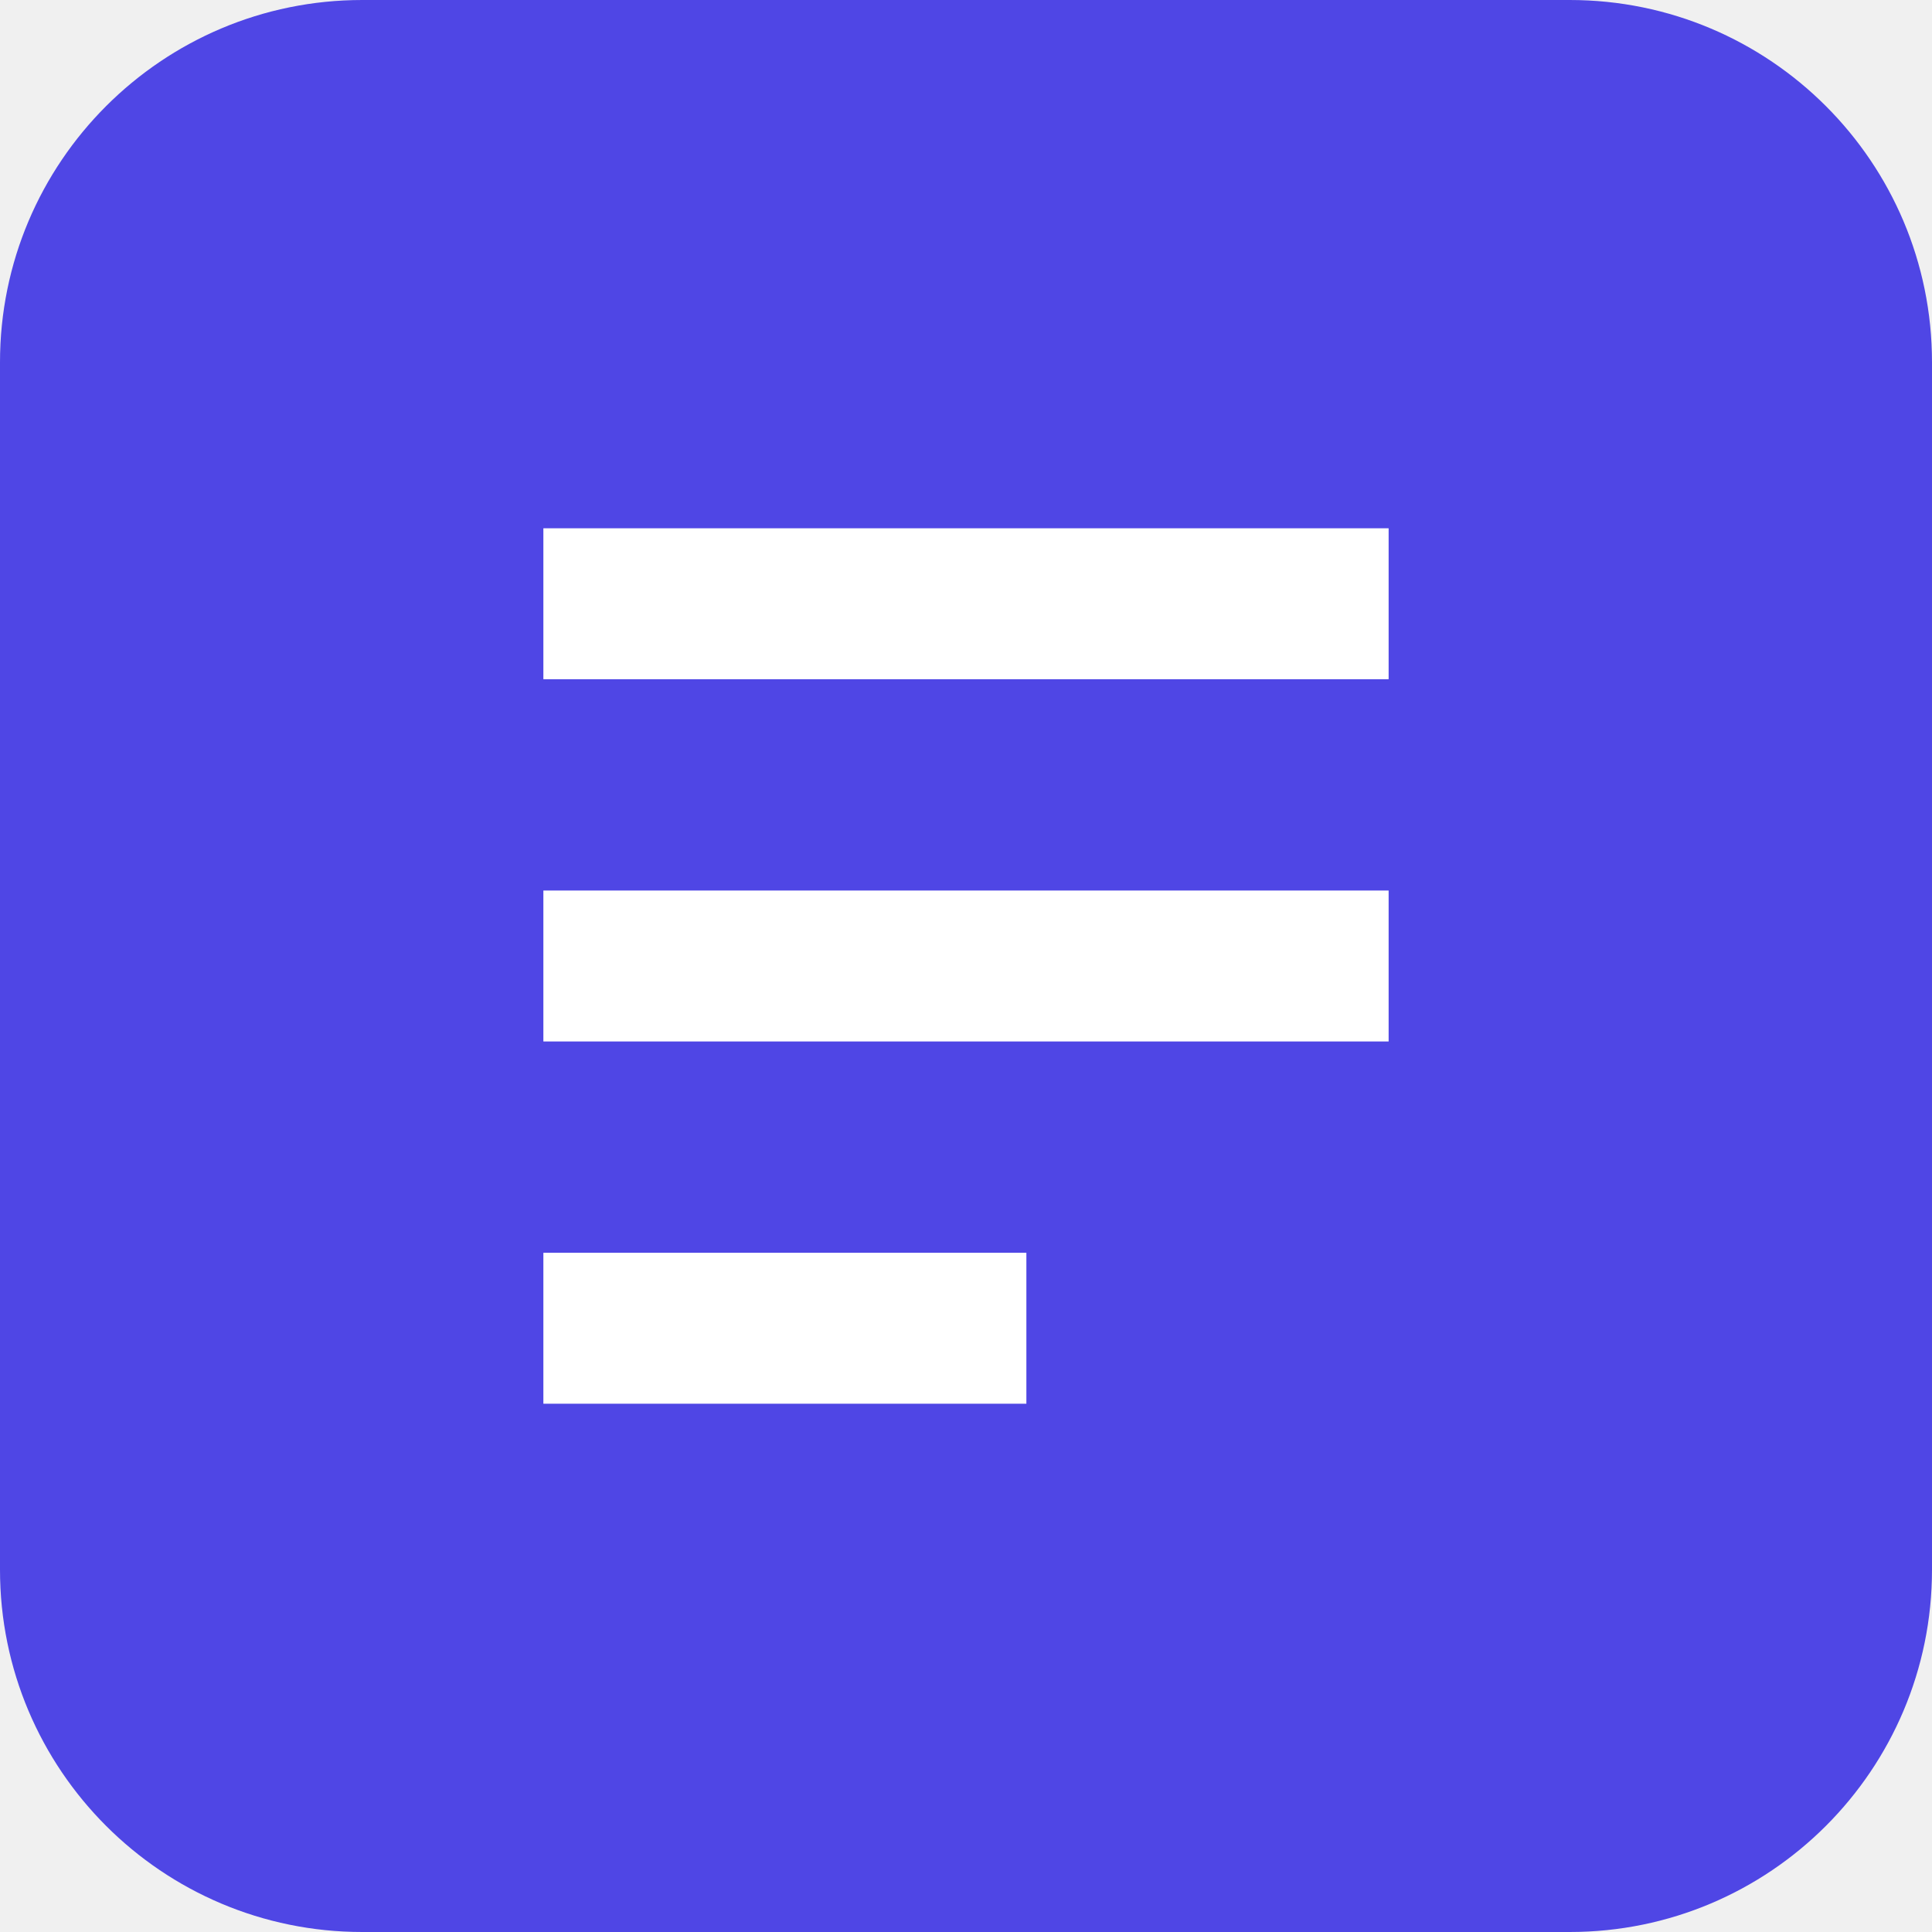
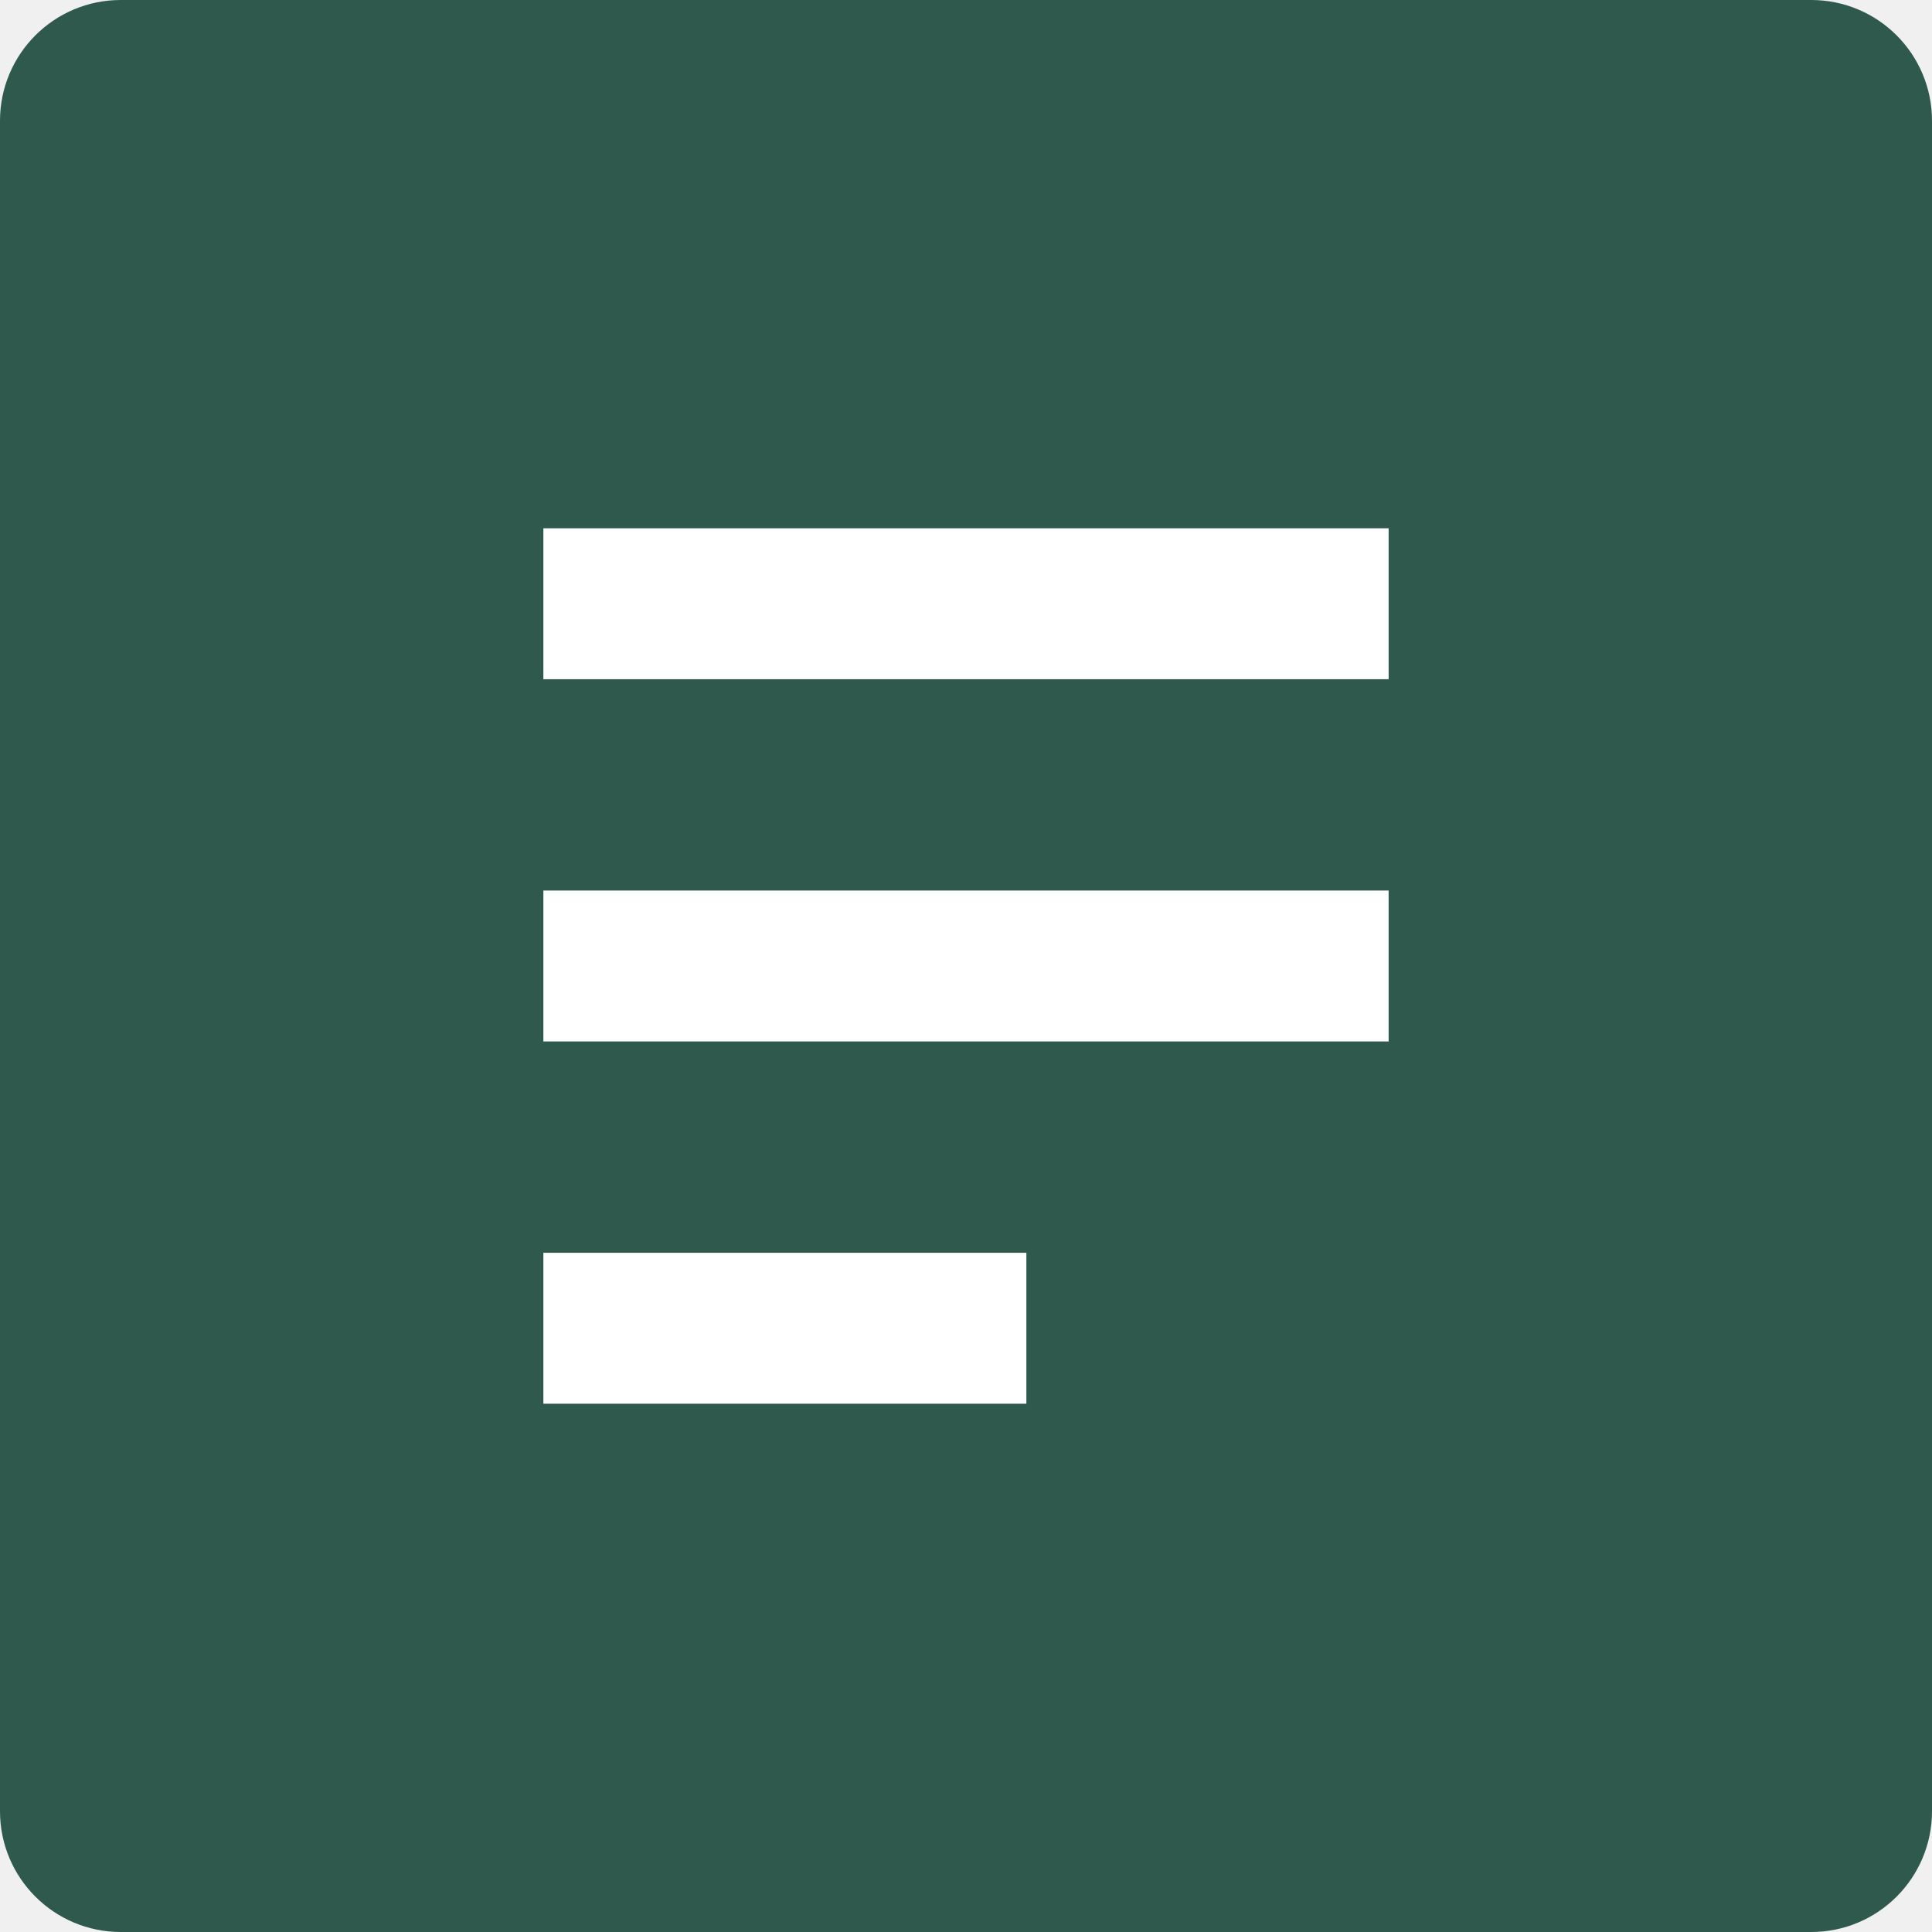
<svg xmlns="http://www.w3.org/2000/svg" viewBox="0 0 64 64">
-   <rect width="64" height="64" rx="12" fill="#4f46e5" />
+   <rect width="64" height="64" rx="4" fill="#30594d" />
  <path d="M18 20h28M18 32h28M18 44h16" stroke="white" stroke-width="5" />
</svg>
